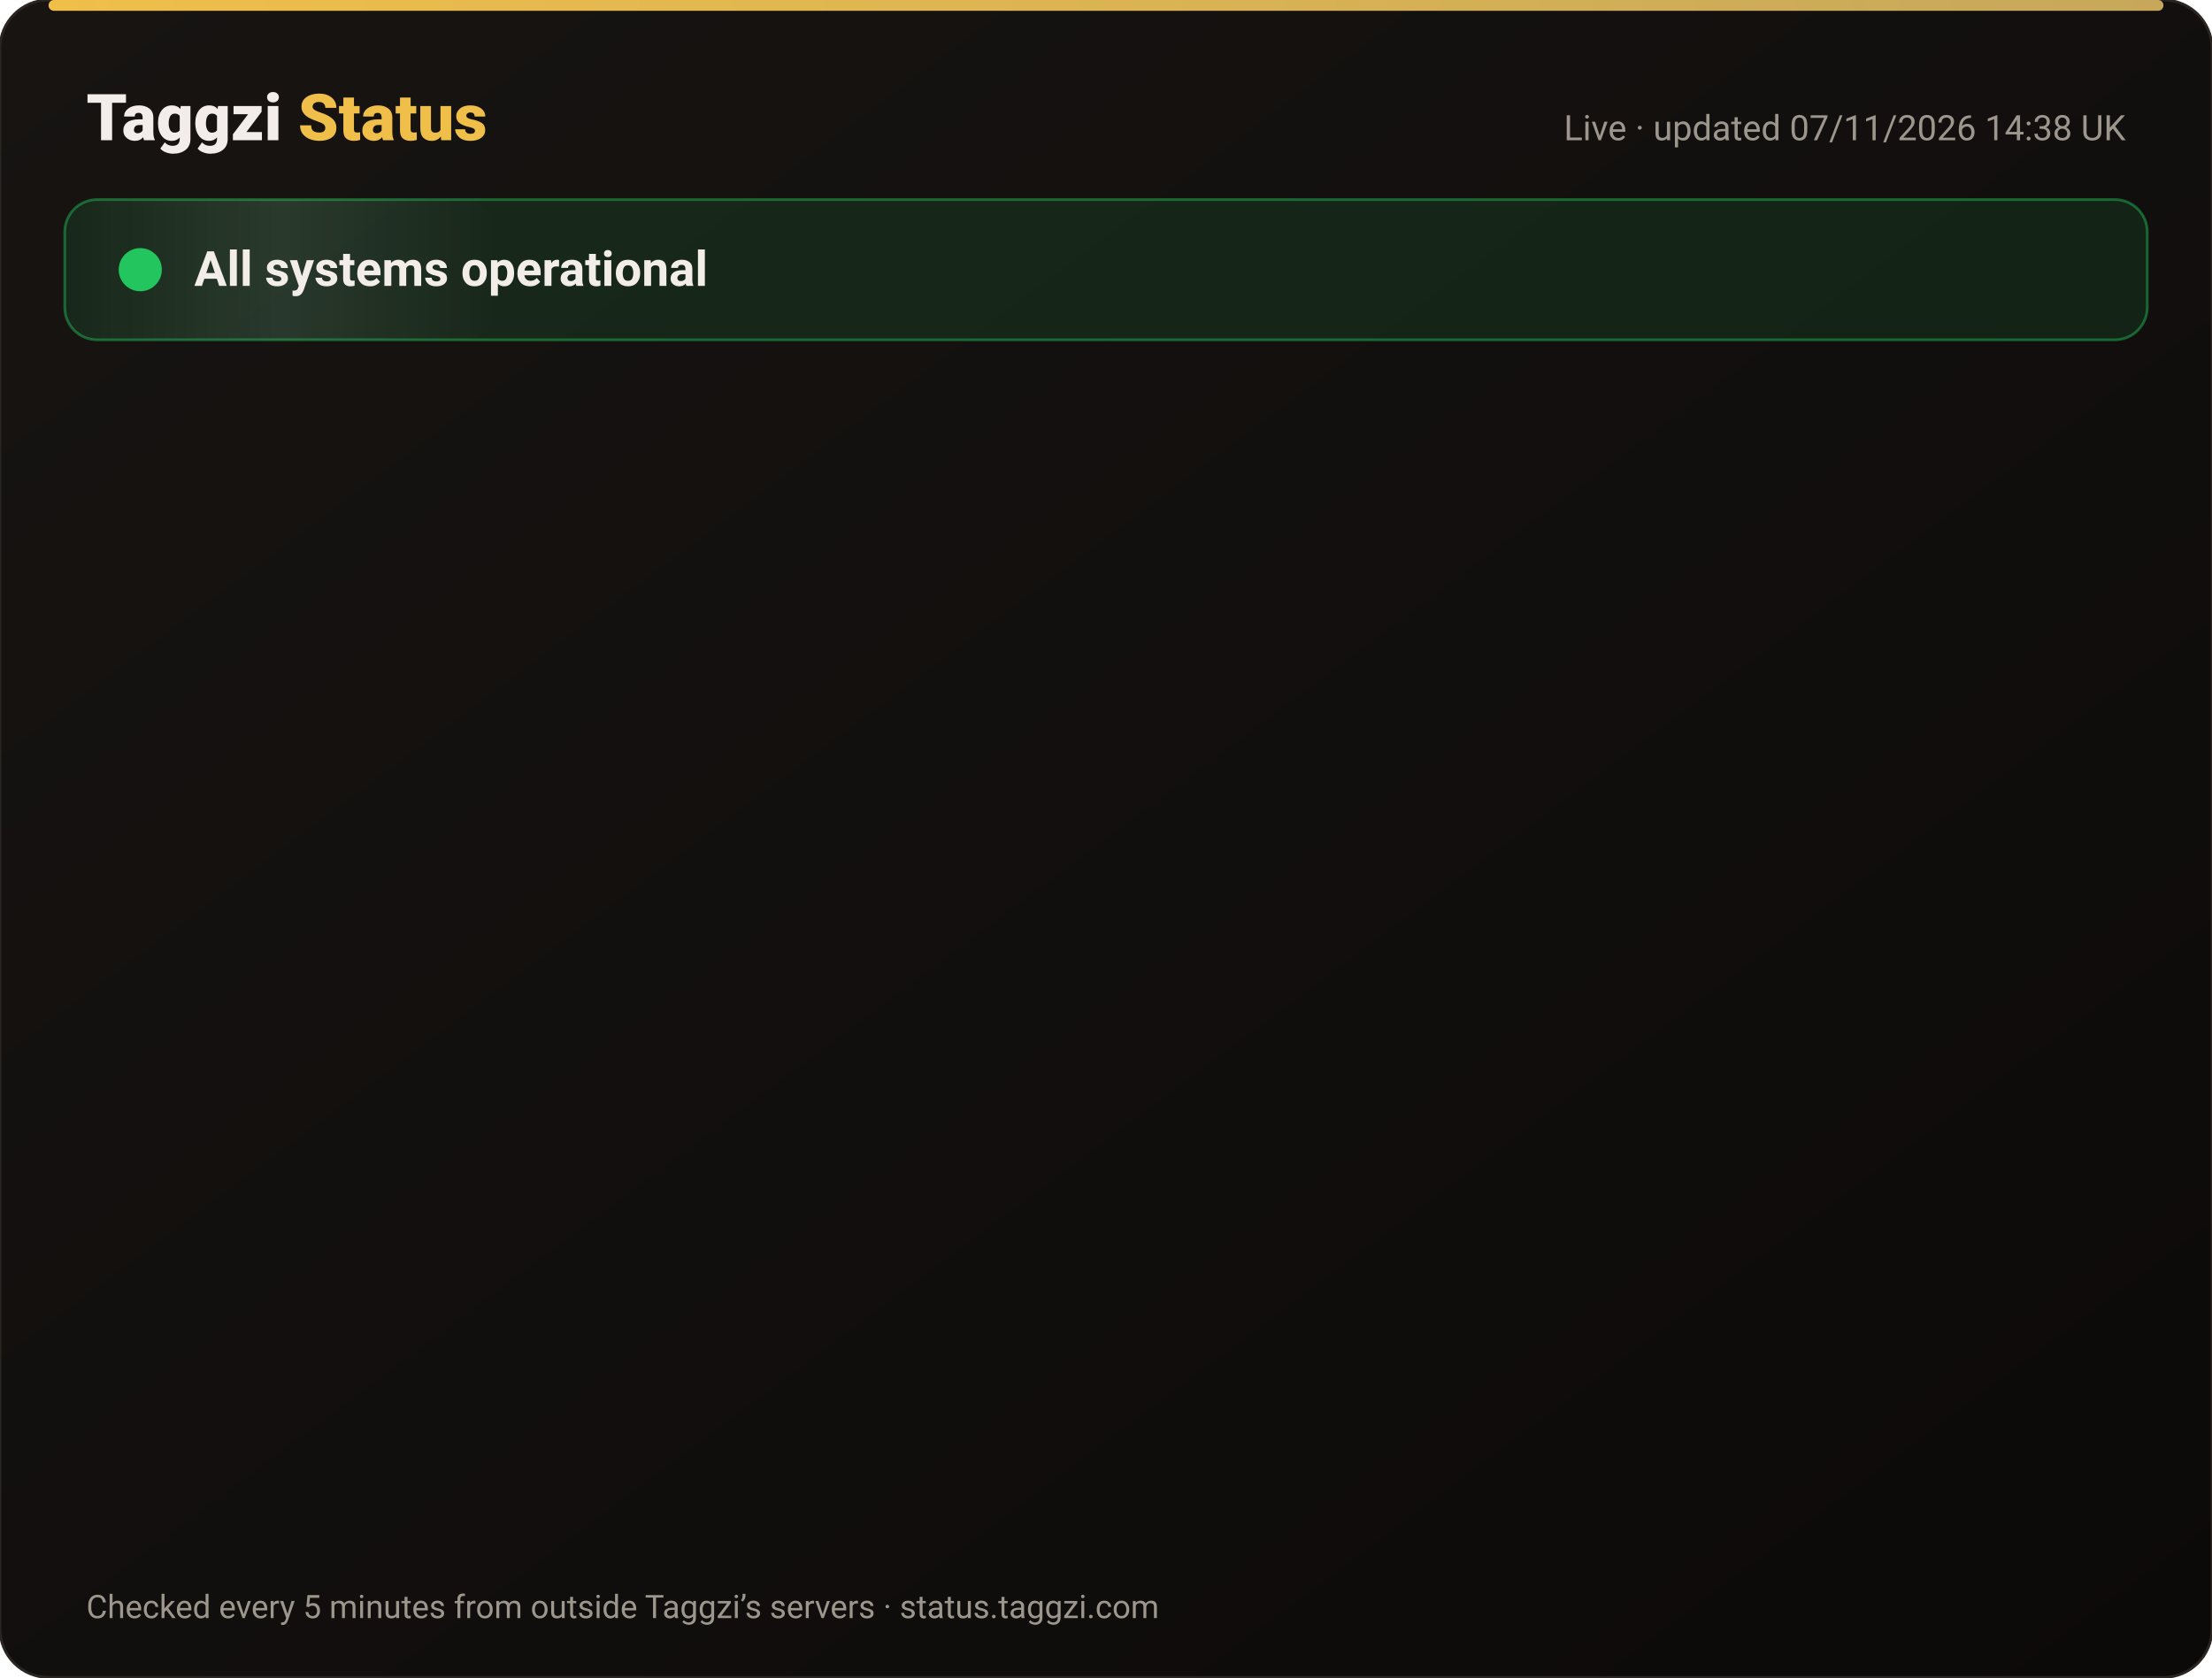
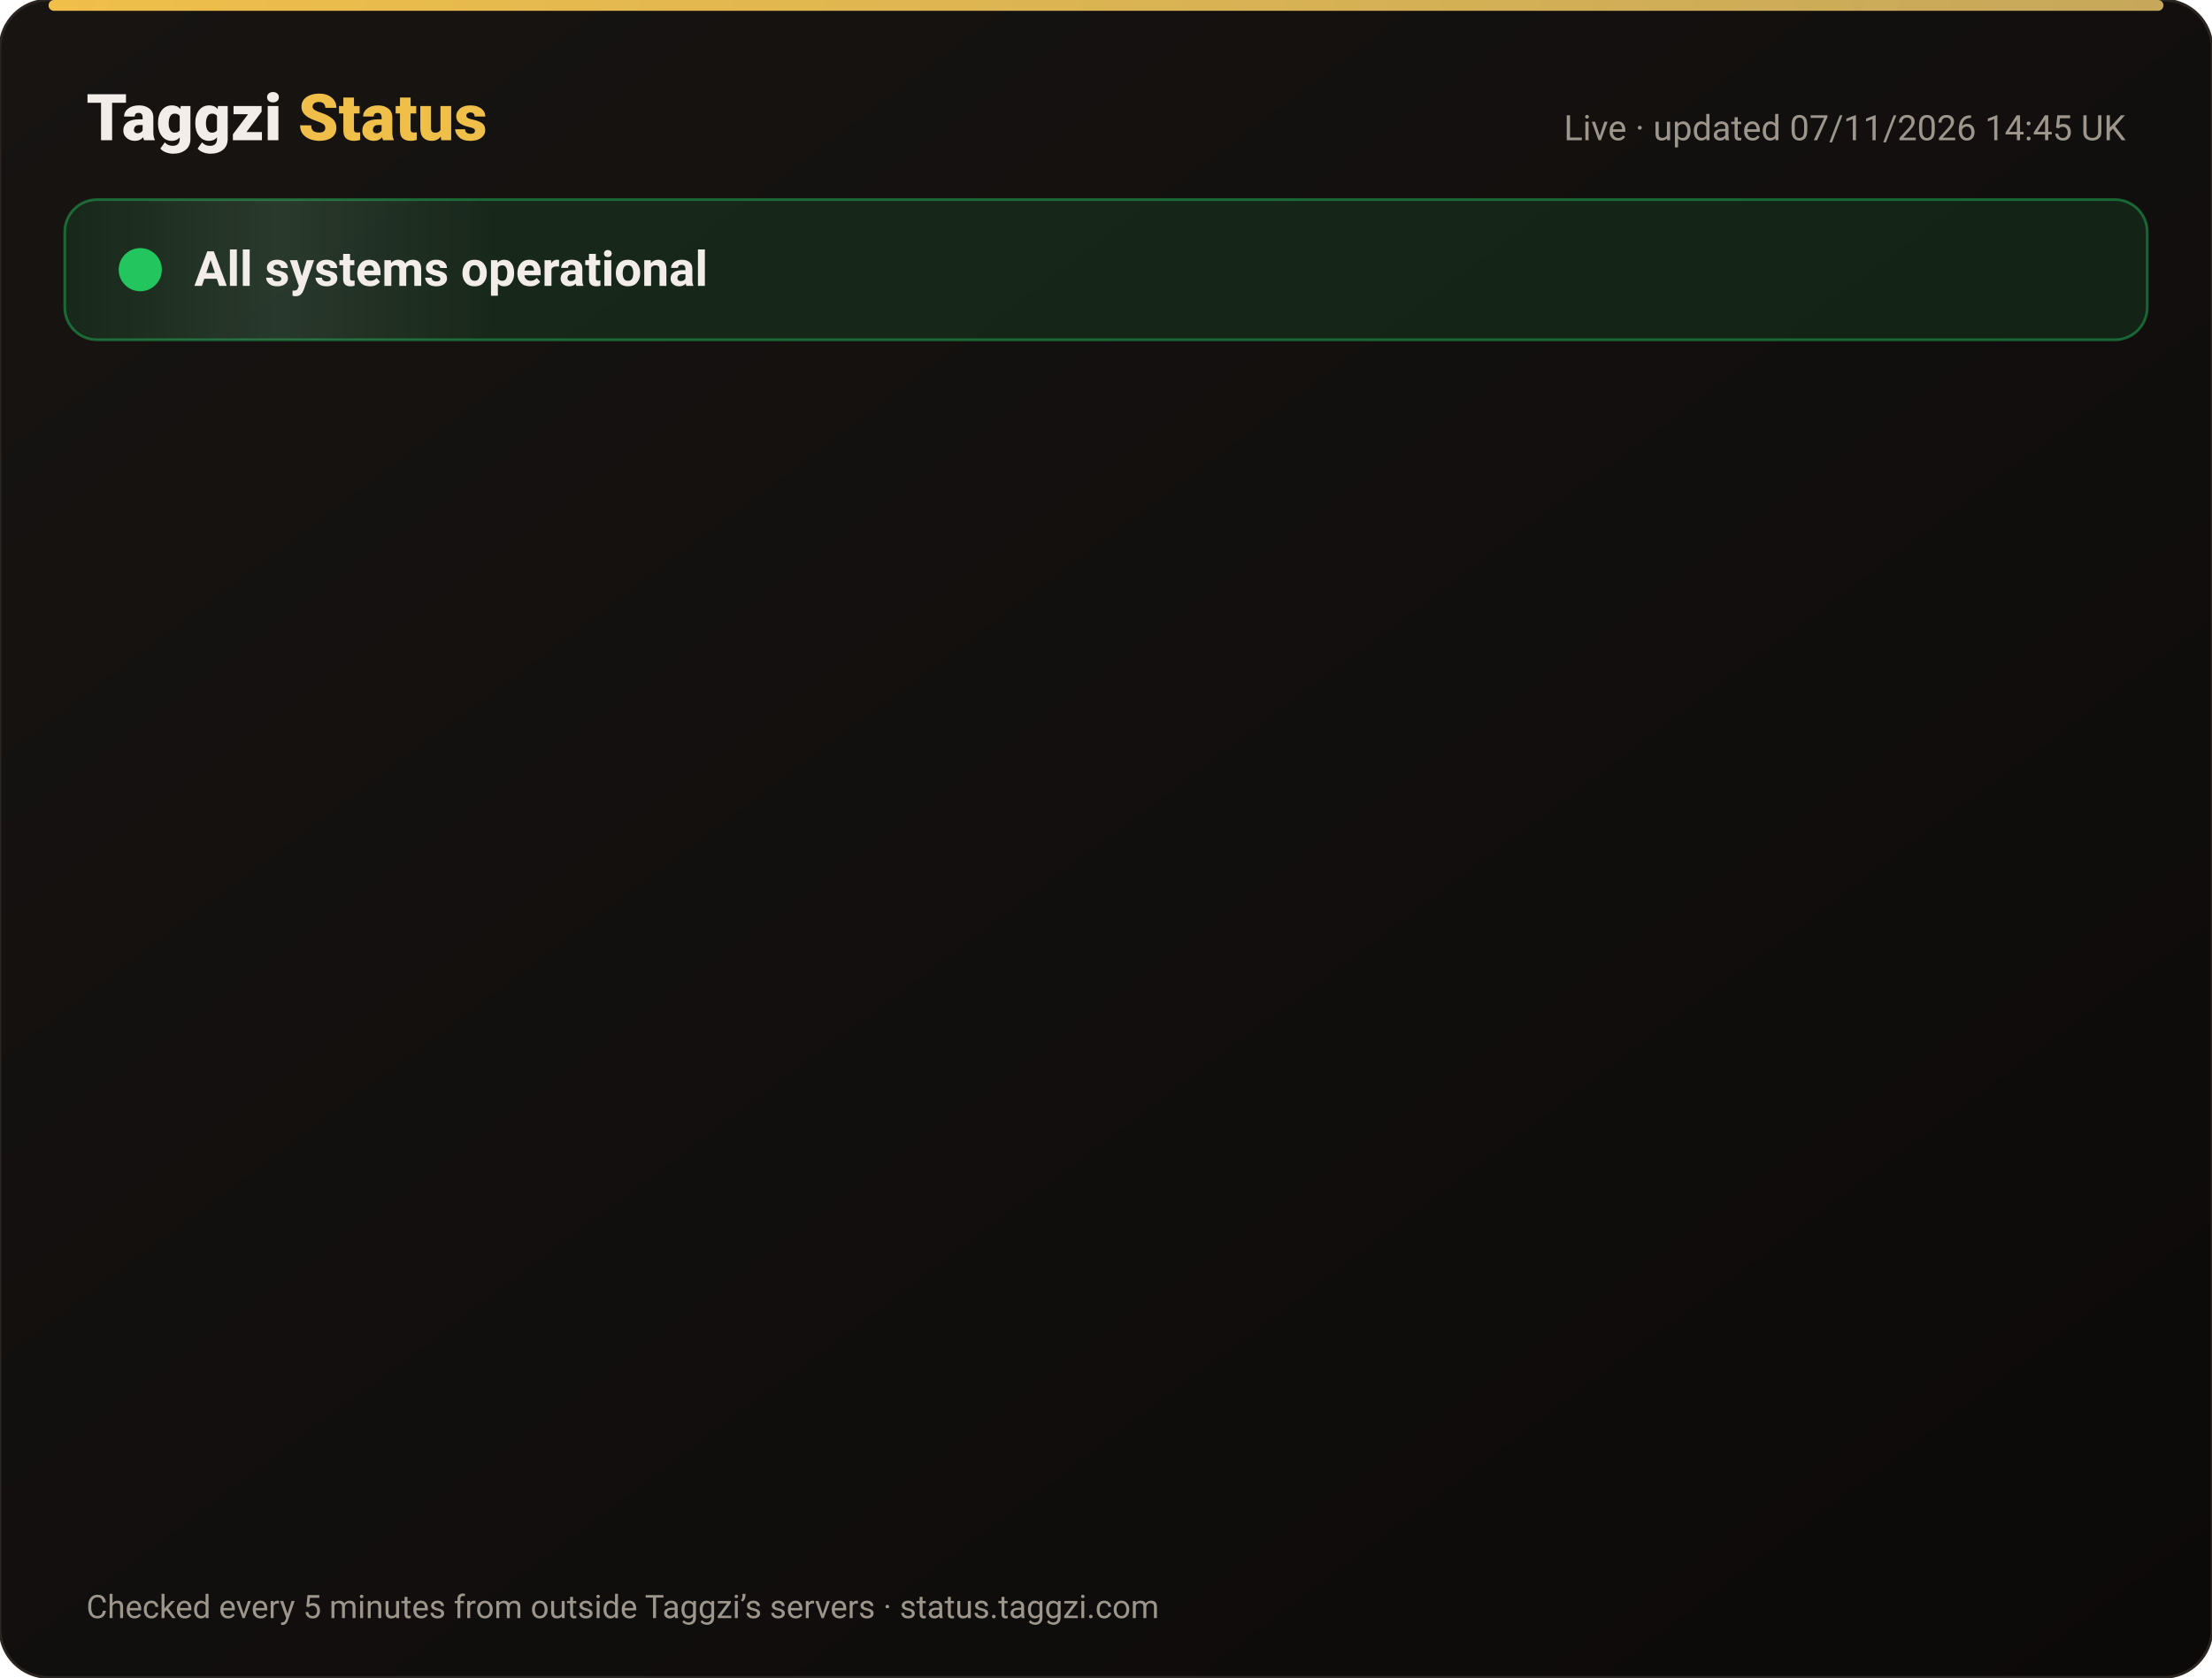
<svg xmlns="http://www.w3.org/2000/svg" width="820" height="622" viewBox="0 0 820 622" font-family="-apple-system,Segoe UI,Roboto,Helvetica,Arial,sans-serif">
  <defs>
    <linearGradient id="bg" x1="0" y1="0" x2="1" y2="1">
      <stop offset="0" stop-color="#171412" />
      <stop offset="1" stop-color="#0C0A09" />
    </linearGradient>
    <linearGradient id="gold" x1="0" x2="1">
      <stop offset="0" stop-color="#F0BF4A" />
      <stop offset="1" stop-color="#c6a85b" />
    </linearGradient>
    <linearGradient id="shine" x1="0" x2="1">
      <stop offset="0" stop-color="#fff" stop-opacity="0" />
      <stop offset=".5" stop-color="#fff" stop-opacity=".08" />
      <stop offset="1" stop-color="#fff" stop-opacity="0" />
    </linearGradient>
  </defs>
  <rect width="820" height="622" rx="18" fill="url(#bg)" stroke="#2a2521" />
  <rect x="18" y="0" width="784" height="4" rx="2" fill="url(#gold)" />
  <text x="32" y="52" font-size="24" font-weight="800" fill="#F2EDE8">Taggzi <tspan fill="#F0BF4A">Status</tspan>
  </text>
-   <text x="788" y="52" font-size="13" fill="#9C968C" text-anchor="end">Live · updated 07/11/2026 14:38 UK</text>
+   <text x="788" y="52" font-size="13" fill="#9C968C" text-anchor="end">Live · updated 07/11/2026 14:45 UK</text>
  <rect x="24" y="74" width="772" height="52" rx="12" fill="#22c55e" fill-opacity=".12" stroke="#22c55e" stroke-opacity=".45" />
  <rect x="24" y="74" width="160" height="52" rx="12" fill="url(#shine)">
    <animate attributeName="x" from="-160" to="820" dur="4s" repeatCount="indefinite" />
  </rect>
  <circle cx="52" cy="100" r="7" fill="#22c55e" />
  <circle cx="52" cy="100" r="7" fill="none" stroke="#22c55e" stroke-width="2">
    <animate attributeName="r" values="7;15;7" dur="2s" repeatCount="indefinite" />
    <animate attributeName="opacity" values=".9;0;.9" dur="2s" repeatCount="indefinite" />
  </circle>
  <text x="72" y="106" font-size="18" font-weight="700" fill="#F2EDE8">All systems operational</text>
  <g opacity="0">
    <animate attributeName="opacity" from="0" to="1" begin="0.00s" dur=".6s" fill="freeze" />
    <line x1="32" y1="188" x2="788" y2="188" stroke="#2a2521" />
    <circle cx="44" cy="166" r="6" fill="#22c55e">
      <animate attributeName="opacity" values="1;.45;1" dur="2.4s" begin="0.00s" repeatCount="indefinite" />
    </circle>
    <text x="62" y="171" font-size="15" font-weight="650" fill="#F2EDE8">Website</text>
    <text x="630" y="171" font-size="13" fill="#9C968C" text-anchor="end">99.96% uptime</text>
    <rect x="648" y="154" width="140" height="24" rx="12" fill="#22c55e" fill-opacity=".14" stroke="#22c55e" stroke-opacity=".5" />
    <text x="718" y="171" font-size="12" font-weight="700" fill="#22c55e" text-anchor="middle">Operational</text>
  </g>
  <g opacity="0">
    <animate attributeName="opacity" from="0" to="1" begin="0.15s" dur=".6s" fill="freeze" />
    <line x1="32" y1="234" x2="788" y2="234" stroke="#2a2521" />
    <circle cx="44" cy="212" r="6" fill="#22c55e">
      <animate attributeName="opacity" values="1;.45;1" dur="2.4s" begin="0.15s" repeatCount="indefinite" />
    </circle>
    <text x="62" y="217" font-size="15" font-weight="650" fill="#F2EDE8">Tag scans</text>
    <text x="630" y="217" font-size="13" fill="#9C968C" text-anchor="end">99.96% uptime</text>
    <rect x="648" y="200" width="140" height="24" rx="12" fill="#22c55e" fill-opacity=".14" stroke="#22c55e" stroke-opacity=".5" />
    <text x="718" y="217" font-size="12" font-weight="700" fill="#22c55e" text-anchor="middle">Operational</text>
  </g>
  <g opacity="0">
    <animate attributeName="opacity" from="0" to="1" begin="0.30s" dur=".6s" fill="freeze" />
    <line x1="32" y1="280" x2="788" y2="280" stroke="#2a2521" />
    <circle cx="44" cy="258" r="6" fill="#22c55e">
      <animate attributeName="opacity" values="1;.45;1" dur="2.4s" begin="0.30s" repeatCount="indefinite" />
    </circle>
    <text x="62" y="263" font-size="15" font-weight="650" fill="#F2EDE8">Manual tag lookup</text>
    <text x="630" y="263" font-size="13" fill="#9C968C" text-anchor="end">99.96% uptime</text>
    <rect x="648" y="246" width="140" height="24" rx="12" fill="#22c55e" fill-opacity=".14" stroke="#22c55e" stroke-opacity=".5" />
    <text x="718" y="263" font-size="12" font-weight="700" fill="#22c55e" text-anchor="middle">Operational</text>
  </g>
  <g opacity="0">
    <animate attributeName="opacity" from="0" to="1" begin="0.45s" dur=".6s" fill="freeze" />
    <line x1="32" y1="326" x2="788" y2="326" stroke="#2a2521" />
    <circle cx="44" cy="304" r="6" fill="#22c55e">
      <animate attributeName="opacity" values="1;.45;1" dur="2.4s" begin="0.45s" repeatCount="indefinite" />
    </circle>
    <text x="62" y="309" font-size="15" font-weight="650" fill="#F2EDE8">App &amp; login</text>
    <text x="630" y="309" font-size="13" fill="#9C968C" text-anchor="end">99.96% uptime</text>
    <rect x="648" y="292" width="140" height="24" rx="12" fill="#22c55e" fill-opacity=".14" stroke="#22c55e" stroke-opacity=".5" />
    <text x="718" y="309" font-size="12" font-weight="700" fill="#22c55e" text-anchor="middle">Operational</text>
  </g>
  <g opacity="0">
    <animate attributeName="opacity" from="0" to="1" begin="0.60s" dur=".6s" fill="freeze" />
    <line x1="32" y1="372" x2="788" y2="372" stroke="#2a2521" />
    <circle cx="44" cy="350" r="6" fill="#22c55e">
      <animate attributeName="opacity" values="1;.45;1" dur="2.4s" begin="0.60s" repeatCount="indefinite" />
    </circle>
    <text x="62" y="355" font-size="15" font-weight="650" fill="#F2EDE8">Community alerts</text>
    <text x="630" y="355" font-size="13" fill="#9C968C" text-anchor="end">99.96% uptime</text>
    <rect x="648" y="338" width="140" height="24" rx="12" fill="#22c55e" fill-opacity=".14" stroke="#22c55e" stroke-opacity=".5" />
    <text x="718" y="355" font-size="12" font-weight="700" fill="#22c55e" text-anchor="middle">Operational</text>
  </g>
  <g opacity="0">
    <animate attributeName="opacity" from="0" to="1" begin="0.75s" dur=".6s" fill="freeze" />
    <line x1="32" y1="418" x2="788" y2="418" stroke="#2a2521" />
    <circle cx="44" cy="396" r="6" fill="#22c55e">
      <animate attributeName="opacity" values="1;.45;1" dur="2.4s" begin="0.75s" repeatCount="indefinite" />
    </circle>
    <text x="62" y="401" font-size="15" font-weight="650" fill="#F2EDE8">Private calling</text>
    <text x="630" y="401" font-size="13" fill="#9C968C" text-anchor="end">99.96% uptime</text>
    <rect x="648" y="384" width="140" height="24" rx="12" fill="#22c55e" fill-opacity=".14" stroke="#22c55e" stroke-opacity=".5" />
    <text x="718" y="401" font-size="12" font-weight="700" fill="#22c55e" text-anchor="middle">Operational</text>
  </g>
  <g opacity="0">
    <animate attributeName="opacity" from="0" to="1" begin="0.90s" dur=".6s" fill="freeze" />
    <line x1="32" y1="464" x2="788" y2="464" stroke="#2a2521" />
    <circle cx="44" cy="442" r="6" fill="#22c55e">
      <animate attributeName="opacity" values="1;.45;1" dur="2.4s" begin="0.90s" repeatCount="indefinite" />
    </circle>
    <text x="62" y="447" font-size="15" font-weight="650" fill="#F2EDE8">Payments</text>
    <text x="630" y="447" font-size="13" fill="#9C968C" text-anchor="end">99.96% uptime</text>
    <rect x="648" y="430" width="140" height="24" rx="12" fill="#22c55e" fill-opacity=".14" stroke="#22c55e" stroke-opacity=".5" />
    <text x="718" y="447" font-size="12" font-weight="700" fill="#22c55e" text-anchor="middle">Operational</text>
  </g>
  <g opacity="0">
    <animate attributeName="opacity" from="0" to="1" begin="1.05s" dur=".6s" fill="freeze" />
    <line x1="32" y1="510" x2="788" y2="510" stroke="#2a2521" />
    <circle cx="44" cy="488" r="6" fill="#22c55e">
      <animate attributeName="opacity" values="1;.45;1" dur="2.4s" begin="1.05s" repeatCount="indefinite" />
    </circle>
    <text x="62" y="493" font-size="15" font-weight="650" fill="#F2EDE8">Email &amp; support</text>
    <text x="630" y="493" font-size="13" fill="#9C968C" text-anchor="end">99.96% uptime</text>
    <rect x="648" y="476" width="140" height="24" rx="12" fill="#22c55e" fill-opacity=".14" stroke="#22c55e" stroke-opacity=".5" />
    <text x="718" y="493" font-size="12" font-weight="700" fill="#22c55e" text-anchor="middle">Operational</text>
  </g>
  <g opacity="0">
    <animate attributeName="opacity" from="0" to="1" begin="1.20s" dur=".6s" fill="freeze" />
    <line x1="32" y1="556" x2="788" y2="556" stroke="#2a2521" />
    <circle cx="44" cy="534" r="6" fill="#22c55e">
      <animate attributeName="opacity" values="1;.45;1" dur="2.4s" begin="1.20s" repeatCount="indefinite" />
    </circle>
    <text x="62" y="539" font-size="15" font-weight="650" fill="#F2EDE8">Secure connection (SSL)</text>
    <text x="630" y="539" font-size="13" fill="#9C968C" text-anchor="end">100.00% uptime</text>
    <rect x="648" y="522" width="140" height="24" rx="12" fill="#22c55e" fill-opacity=".14" stroke="#22c55e" stroke-opacity=".5" />
    <text x="718" y="539" font-size="12" font-weight="700" fill="#22c55e" text-anchor="middle">Operational</text>
  </g>
  <text x="32" y="600" font-size="12" fill="#9C968C">Checked every 5 minutes from outside Taggzi’s servers · status.taggzi.com</text>
</svg>
